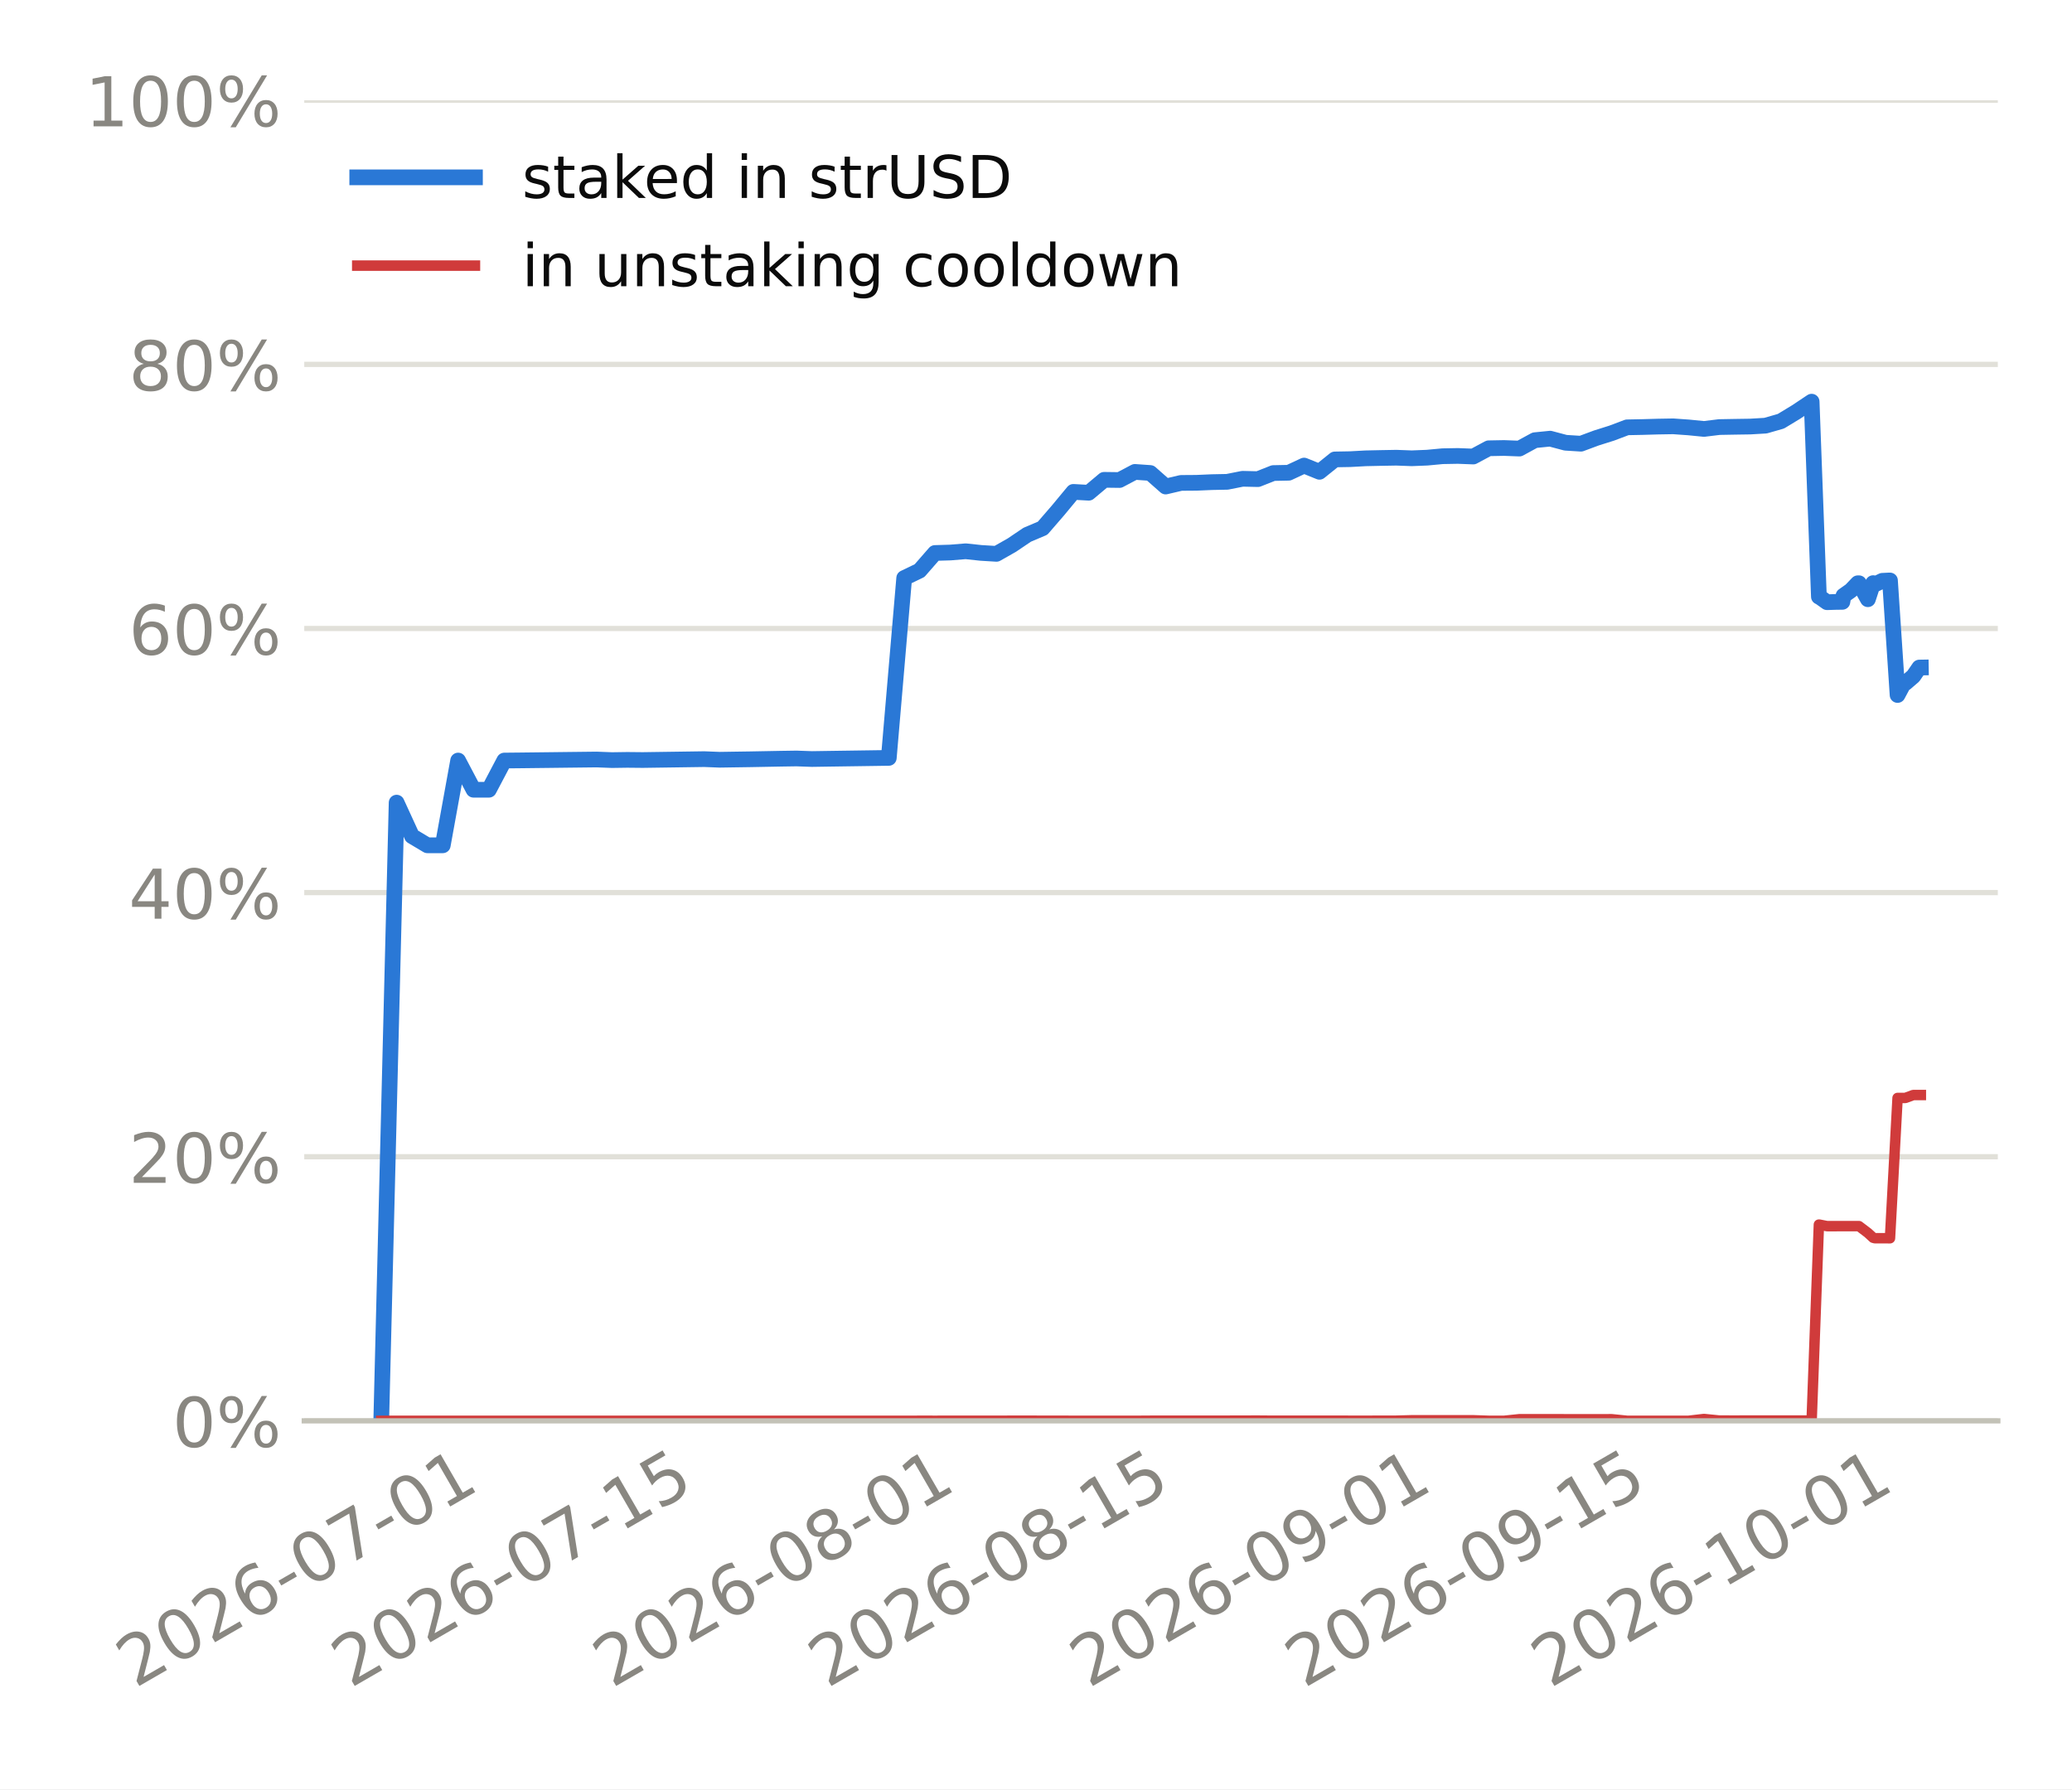
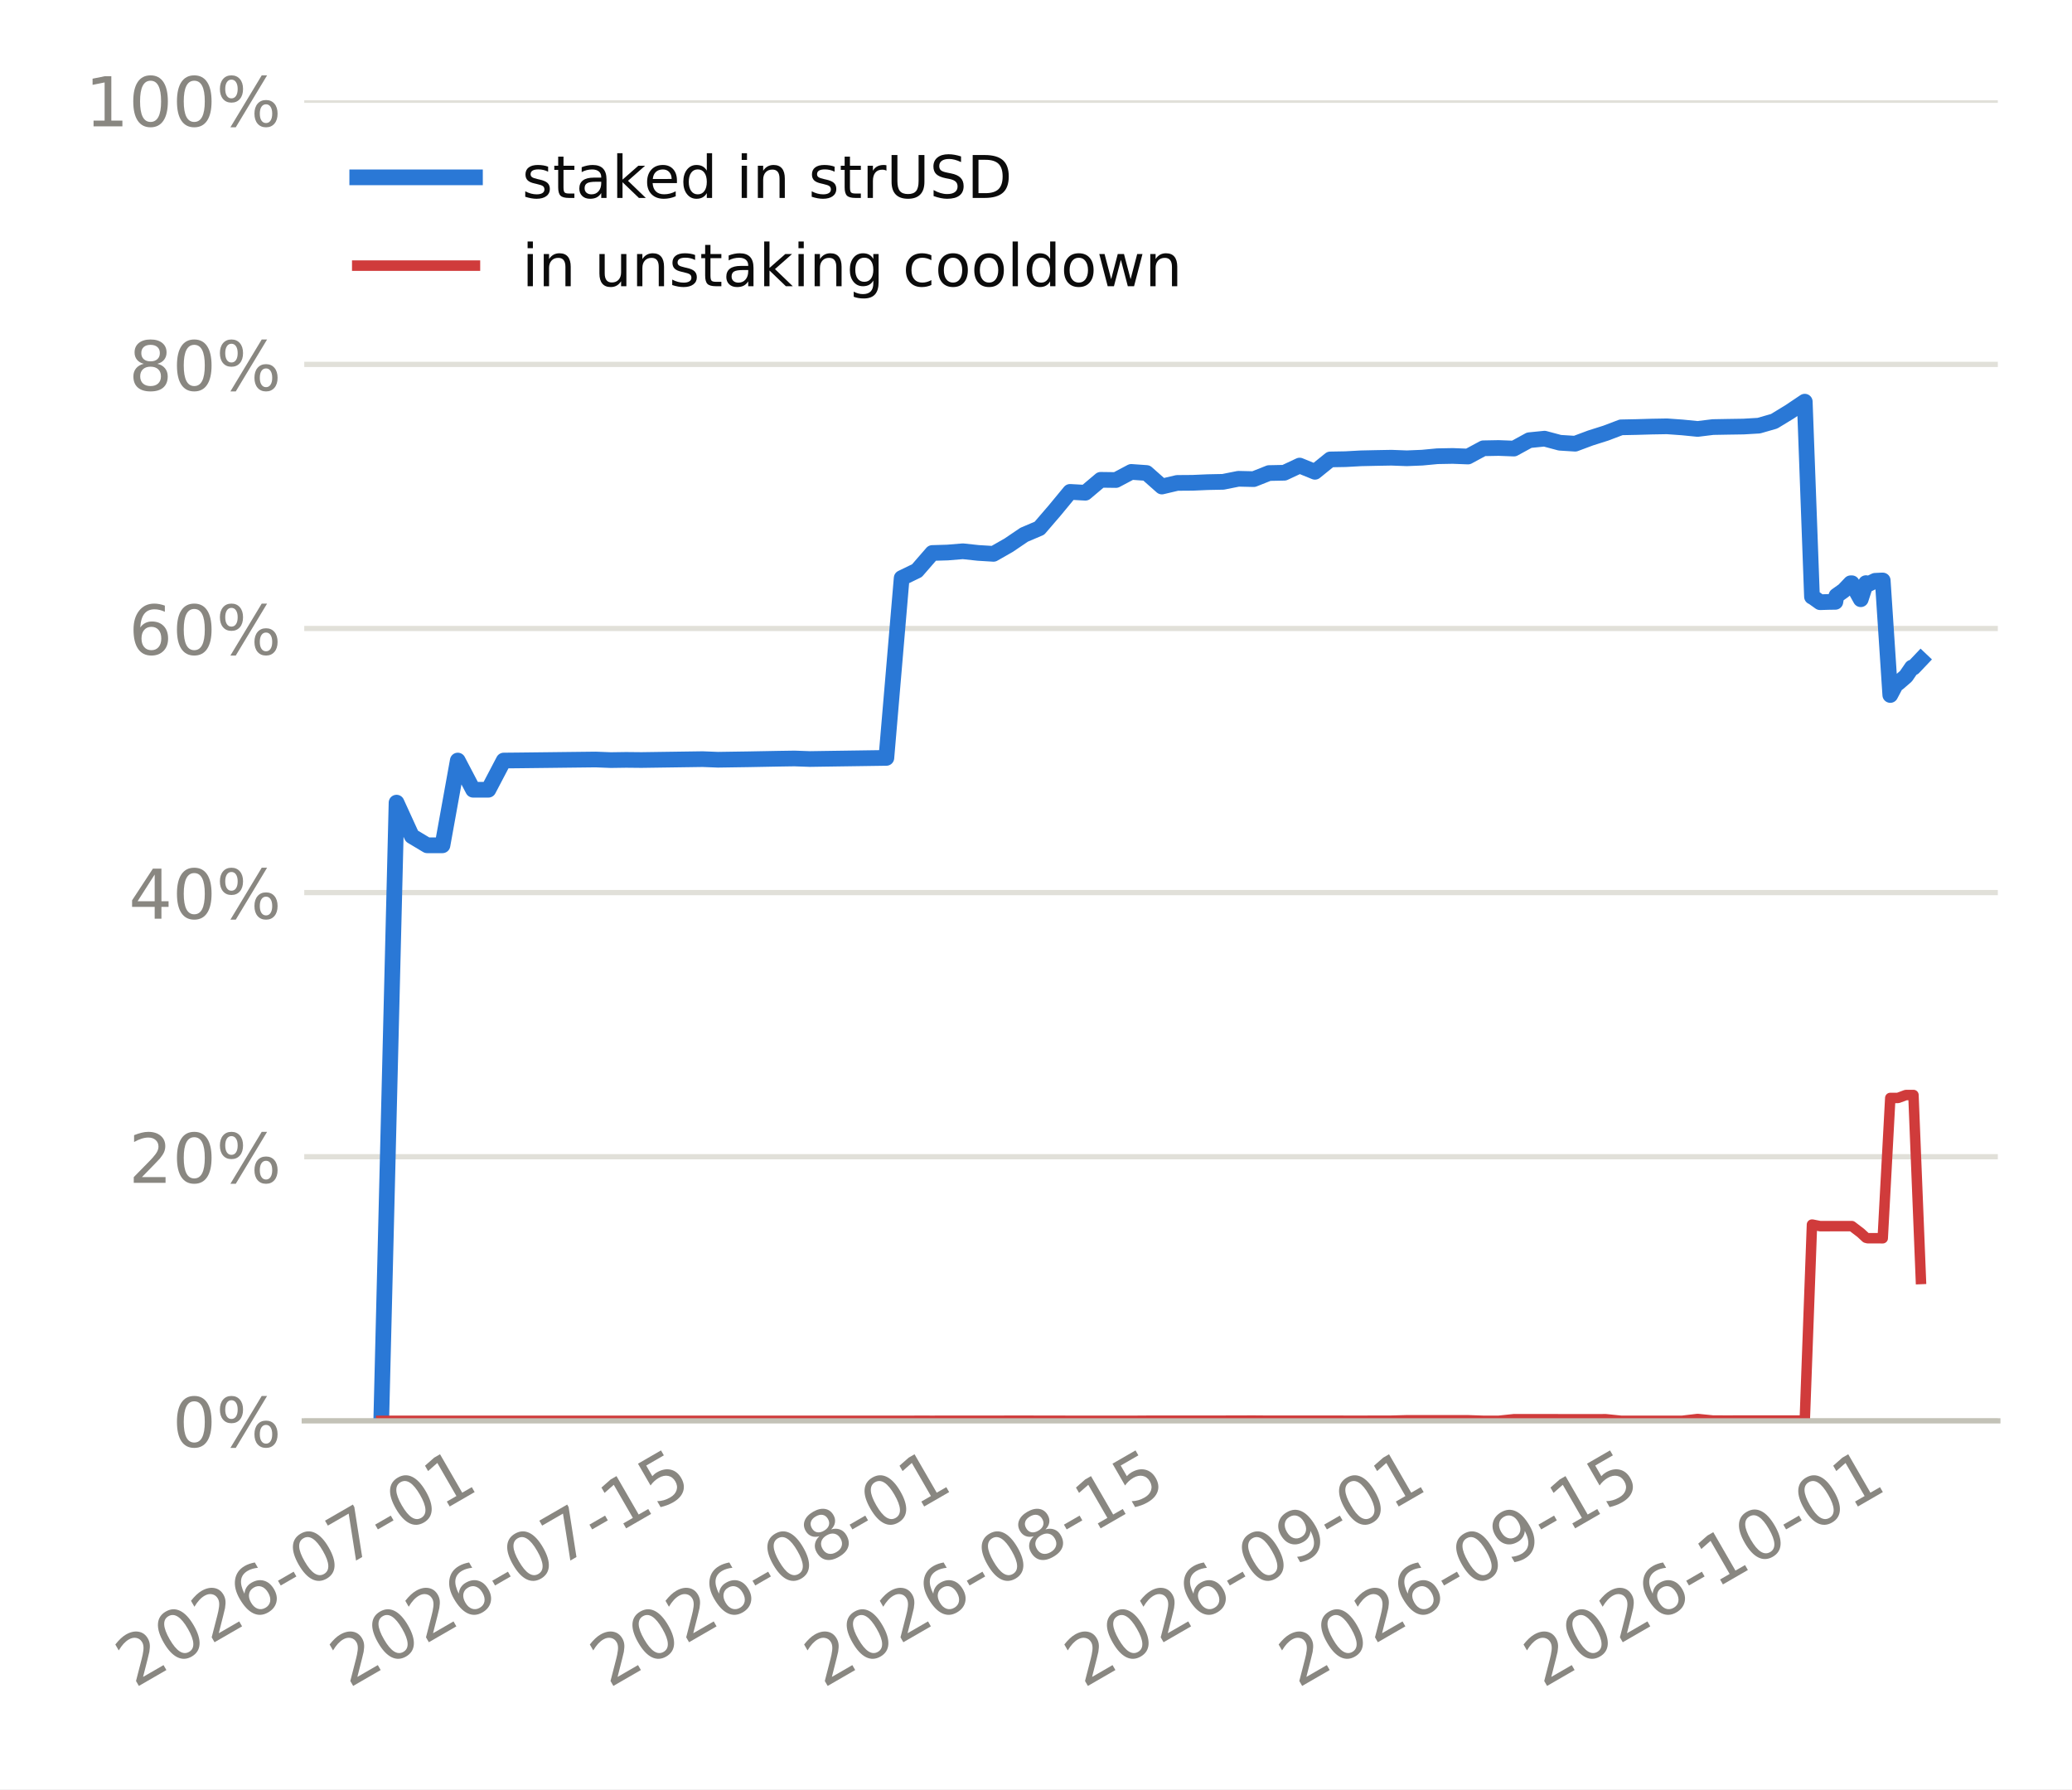
<svg xmlns="http://www.w3.org/2000/svg" xmlns:xlink="http://www.w3.org/1999/xlink" width="316.8pt" height="273.6pt" viewBox="0 0 316.8 273.6" version="1.1">
  <defs>
    <style type="text/css">*{stroke-linejoin: round; stroke-linecap: butt}</style>
  </defs>
  <g id="figure_1">
    <g id="patch_1">
      <path d="M 0 273.6  L 316.8 273.6  L 316.8 0  L 0 0  z " style="fill: #ffffff" />
    </g>
    <g id="axes_1">
      <g id="patch_2">
        <path d="M 46.52 217.267  L 305.46 217.267  L 305.46 15.329  L 46.52 15.329  z " style="fill: #ffffff" />
      </g>
      <g id="matplotlib.axis_1">
        <g id="xtick_1">
          <g id="line2d_1" />
          <g id="text_1">
-             <g style="fill: #898781" transform="translate(20.64416 258.1862) rotate(-30) scale(0.105 -0.105)">
+             <g style="fill: #898781" transform="translate(20.56499 258.1862) rotate(-30) scale(0.105 -0.105)">
              <defs>
                <path id="DejaVuSans-15" d="M 1228 531  L 3431 531  L 3431 0  L 469 0  L 469 531  Q 828 903 1448 1529  Q 2069 2156 2228 2338  Q 2531 2678 2651 2914  Q 2772 3150 2772 3378  Q 2772 3750 2511 3984  Q 2250 4219 1831 4219  Q 1534 4219 1204 4116  Q 875 4013 500 3803  L 500 4441  Q 881 4594 1212 4672  Q 1544 4750 1819 4750  Q 2544 4750 2975 4387  Q 3406 4025 3406 3419  Q 3406 3131 3298 2873  Q 3191 2616 2906 2266  Q 2828 2175 2409 1742  Q 1991 1309 1228 531  z " transform="scale(0.015625)" />
                <path id="DejaVuSans-13" d="M 2034 4250  Q 1547 4250 1301 3770  Q 1056 3291 1056 2328  Q 1056 1369 1301 889  Q 1547 409 2034 409  Q 2525 409 2770 889  Q 3016 1369 3016 2328  Q 3016 3291 2770 3770  Q 2525 4250 2034 4250  z M 2034 4750  Q 2819 4750 3233 4129  Q 3647 3509 3647 2328  Q 3647 1150 3233 529  Q 2819 -91 2034 -91  Q 1250 -91 836 529  Q 422 1150 422 2328  Q 422 3509 836 4129  Q 1250 4750 2034 4750  z " transform="scale(0.015625)" />
                <path id="DejaVuSans-19" d="M 2113 2584  Q 1688 2584 1439 2293  Q 1191 2003 1191 1497  Q 1191 994 1439 701  Q 1688 409 2113 409  Q 2538 409 2786 701  Q 3034 994 3034 1497  Q 3034 2003 2786 2293  Q 2538 2584 2113 2584  z M 3366 4563  L 3366 3988  Q 3128 4100 2886 4159  Q 2644 4219 2406 4219  Q 1781 4219 1451 3797  Q 1122 3375 1075 2522  Q 1259 2794 1537 2939  Q 1816 3084 2150 3084  Q 2853 3084 3261 2657  Q 3669 2231 3669 1497  Q 3669 778 3244 343  Q 2819 -91 2113 -91  Q 1303 -91 875 529  Q 447 1150 447 2328  Q 447 3434 972 4092  Q 1497 4750 2381 4750  Q 2619 4750 2861 4703  Q 3103 4656 3366 4563  z " transform="scale(0.015625)" />
                <path id="DejaVuSans-10" d="M 313 2009  L 1997 2009  L 1997 1497  L 313 1497  L 313 2009  z " transform="scale(0.015625)" />
                <path id="DejaVuSans-1a" d="M 525 4666  L 3525 4666  L 3525 4397  L 1831 0  L 1172 0  L 2766 4134  L 525 4134  L 525 4666  z " transform="scale(0.015625)" />
                <path id="DejaVuSans-14" d="M 794 531  L 1825 531  L 1825 4091  L 703 3866  L 703 4441  L 1819 4666  L 2450 4666  L 2450 531  L 3481 531  L 3481 0  L 794 0  L 794 531  z " transform="scale(0.015625)" />
              </defs>
              <use xlink:href="#DejaVuSans-15" />
              <use xlink:href="#DejaVuSans-13" transform="translate(63.625 0)" />
              <use xlink:href="#DejaVuSans-15" transform="translate(127.25 0)" />
              <use xlink:href="#DejaVuSans-19" transform="translate(190.875 0)" />
              <use xlink:href="#DejaVuSans-10" transform="translate(254.5 0)" />
              <use xlink:href="#DejaVuSans-13" transform="translate(290.5781 0)" />
              <use xlink:href="#DejaVuSans-1a" transform="translate(354.2031 0)" />
              <use xlink:href="#DejaVuSans-10" transform="translate(417.8281 0)" />
              <use xlink:href="#DejaVuSans-13" transform="translate(453.9062 0)" />
              <use xlink:href="#DejaVuSans-14" transform="translate(517.5312 0)" />
            </g>
          </g>
        </g>
        <g id="xtick_2">
          <g id="line2d_2" />
          <g id="text_2">
-             <g style="fill: #898781" transform="translate(53.56705 258.1862) rotate(-30) scale(0.105 -0.105)">
+             <g style="fill: #898781" transform="translate(53.32954 258.1862) rotate(-30) scale(0.105 -0.105)">
              <defs>
                <path id="DejaVuSans-18" d="M 691 4666  L 3169 4666  L 3169 4134  L 1269 4134  L 1269 2991  Q 1406 3038 1543 3061  Q 1681 3084 1819 3084  Q 2600 3084 3056 2656  Q 3513 2228 3513 1497  Q 3513 744 3044 326  Q 2575 -91 1722 -91  Q 1428 -91 1123 -41  Q 819 9 494 109  L 494 744  Q 775 591 1075 516  Q 1375 441 1709 441  Q 2250 441 2565 725  Q 2881 1009 2881 1497  Q 2881 1984 2565 2268  Q 2250 2553 1709 2553  Q 1456 2553 1204 2497  Q 953 2441 691 2322  L 691 4666  z " transform="scale(0.015625)" />
              </defs>
              <use xlink:href="#DejaVuSans-15" />
              <use xlink:href="#DejaVuSans-13" transform="translate(63.625 0)" />
              <use xlink:href="#DejaVuSans-15" transform="translate(127.25 0)" />
              <use xlink:href="#DejaVuSans-19" transform="translate(190.875 0)" />
              <use xlink:href="#DejaVuSans-10" transform="translate(254.5 0)" />
              <use xlink:href="#DejaVuSans-13" transform="translate(290.5781 0)" />
              <use xlink:href="#DejaVuSans-1a" transform="translate(354.2031 0)" />
              <use xlink:href="#DejaVuSans-10" transform="translate(417.8281 0)" />
              <use xlink:href="#DejaVuSans-14" transform="translate(453.9062 0)" />
              <use xlink:href="#DejaVuSans-18" transform="translate(517.5312 0)" />
            </g>
          </g>
        </g>
        <g id="xtick_3">
          <g id="line2d_3" />
          <g id="text_3">
-             <g style="fill: #898781" transform="translate(93.54485 258.1862) rotate(-30) scale(0.105 -0.105)">
+             <g style="fill: #898781" transform="translate(93.11507 258.1862) rotate(-30) scale(0.105 -0.105)">
              <defs>
                <path id="DejaVuSans-1b" d="M 2034 2216  Q 1584 2216 1326 1975  Q 1069 1734 1069 1313  Q 1069 891 1326 650  Q 1584 409 2034 409  Q 2484 409 2743 651  Q 3003 894 3003 1313  Q 3003 1734 2745 1975  Q 2488 2216 2034 2216  z M 1403 2484  Q 997 2584 770 2862  Q 544 3141 544 3541  Q 544 4100 942 4425  Q 1341 4750 2034 4750  Q 2731 4750 3128 4425  Q 3525 4100 3525 3541  Q 3525 3141 3298 2862  Q 3072 2584 2669 2484  Q 3125 2378 3379 2068  Q 3634 1759 3634 1313  Q 3634 634 3220 271  Q 2806 -91 2034 -91  Q 1263 -91 848 271  Q 434 634 434 1313  Q 434 1759 690 2068  Q 947 2378 1403 2484  z M 1172 3481  Q 1172 3119 1398 2916  Q 1625 2713 2034 2713  Q 2441 2713 2670 2916  Q 2900 3119 2900 3481  Q 2900 3844 2670 4047  Q 2441 4250 2034 4250  Q 1625 4250 1398 4047  Q 1172 3844 1172 3481  z " transform="scale(0.015625)" />
              </defs>
              <use xlink:href="#DejaVuSans-15" />
              <use xlink:href="#DejaVuSans-13" transform="translate(63.625 0)" />
              <use xlink:href="#DejaVuSans-15" transform="translate(127.25 0)" />
              <use xlink:href="#DejaVuSans-19" transform="translate(190.875 0)" />
              <use xlink:href="#DejaVuSans-10" transform="translate(254.5 0)" />
              <use xlink:href="#DejaVuSans-13" transform="translate(290.5781 0)" />
              <use xlink:href="#DejaVuSans-1b" transform="translate(354.2031 0)" />
              <use xlink:href="#DejaVuSans-10" transform="translate(417.8281 0)" />
              <use xlink:href="#DejaVuSans-13" transform="translate(453.9062 0)" />
              <use xlink:href="#DejaVuSans-14" transform="translate(517.5312 0)" />
            </g>
          </g>
        </g>
        <g id="xtick_4">
          <g id="line2d_4" />
          <g id="text_4">
-             <g style="fill: #898781" transform="translate(126.4677 258.1862) rotate(-30) scale(0.105 -0.105)">
+             <g style="fill: #898781" transform="translate(125.8796 258.1862) rotate(-30) scale(0.105 -0.105)">
              <use xlink:href="#DejaVuSans-15" />
              <use xlink:href="#DejaVuSans-13" transform="translate(63.625 0)" />
              <use xlink:href="#DejaVuSans-15" transform="translate(127.25 0)" />
              <use xlink:href="#DejaVuSans-19" transform="translate(190.875 0)" />
              <use xlink:href="#DejaVuSans-10" transform="translate(254.5 0)" />
              <use xlink:href="#DejaVuSans-13" transform="translate(290.5781 0)" />
              <use xlink:href="#DejaVuSans-1b" transform="translate(354.2031 0)" />
              <use xlink:href="#DejaVuSans-10" transform="translate(417.8281 0)" />
              <use xlink:href="#DejaVuSans-14" transform="translate(453.9062 0)" />
              <use xlink:href="#DejaVuSans-18" transform="translate(517.5312 0)" />
            </g>
          </g>
        </g>
        <g id="xtick_5">
          <g id="line2d_5" />
          <g id="text_5">
-             <g style="fill: #898781" transform="translate(166.4455 258.1862) rotate(-30) scale(0.105 -0.105)">
+             <g style="fill: #898781" transform="translate(165.6652 258.1862) rotate(-30) scale(0.105 -0.105)">
              <defs>
                <path id="DejaVuSans-1c" d="M 703 97  L 703 672  Q 941 559 1184 500  Q 1428 441 1663 441  Q 2288 441 2617 861  Q 2947 1281 2994 2138  Q 2813 1869 2534 1725  Q 2256 1581 1919 1581  Q 1219 1581 811 2004  Q 403 2428 403 3163  Q 403 3881 828 4315  Q 1253 4750 1959 4750  Q 2769 4750 3195 4129  Q 3622 3509 3622 2328  Q 3622 1225 3098 567  Q 2575 -91 1691 -91  Q 1453 -91 1209 -44  Q 966 3 703 97  z M 1959 2075  Q 2384 2075 2632 2365  Q 2881 2656 2881 3163  Q 2881 3666 2632 3958  Q 2384 4250 1959 4250  Q 1534 4250 1286 3958  Q 1038 3666 1038 3163  Q 1038 2656 1286 2365  Q 1534 2075 1959 2075  z " transform="scale(0.015625)" />
              </defs>
              <use xlink:href="#DejaVuSans-15" />
              <use xlink:href="#DejaVuSans-13" transform="translate(63.625 0)" />
              <use xlink:href="#DejaVuSans-15" transform="translate(127.25 0)" />
              <use xlink:href="#DejaVuSans-19" transform="translate(190.875 0)" />
              <use xlink:href="#DejaVuSans-10" transform="translate(254.5 0)" />
              <use xlink:href="#DejaVuSans-13" transform="translate(290.5781 0)" />
              <use xlink:href="#DejaVuSans-1c" transform="translate(354.2031 0)" />
              <use xlink:href="#DejaVuSans-10" transform="translate(417.8281 0)" />
              <use xlink:href="#DejaVuSans-13" transform="translate(453.9062 0)" />
              <use xlink:href="#DejaVuSans-14" transform="translate(517.5312 0)" />
            </g>
          </g>
        </g>
        <g id="xtick_6">
          <g id="line2d_6" />
          <g id="text_6">
-             <g style="fill: #898781" transform="translate(199.3684 258.1862) rotate(-30) scale(0.105 -0.105)">
+             <g style="fill: #898781" transform="translate(198.4297 258.1862) rotate(-30) scale(0.105 -0.105)">
              <use xlink:href="#DejaVuSans-15" />
              <use xlink:href="#DejaVuSans-13" transform="translate(63.625 0)" />
              <use xlink:href="#DejaVuSans-15" transform="translate(127.25 0)" />
              <use xlink:href="#DejaVuSans-19" transform="translate(190.875 0)" />
              <use xlink:href="#DejaVuSans-10" transform="translate(254.5 0)" />
              <use xlink:href="#DejaVuSans-13" transform="translate(290.5781 0)" />
              <use xlink:href="#DejaVuSans-1c" transform="translate(354.2031 0)" />
              <use xlink:href="#DejaVuSans-10" transform="translate(417.8281 0)" />
              <use xlink:href="#DejaVuSans-14" transform="translate(453.9062 0)" />
              <use xlink:href="#DejaVuSans-18" transform="translate(517.5312 0)" />
            </g>
          </g>
        </g>
        <g id="xtick_7">
          <g id="line2d_7" />
          <g id="text_7">
-             <g style="fill: #898781" transform="translate(236.9946 258.1862) rotate(-30) scale(0.105 -0.105)">
+             <g style="fill: #898781" transform="translate(235.8749 258.1862) rotate(-30) scale(0.105 -0.105)">
              <use xlink:href="#DejaVuSans-15" />
              <use xlink:href="#DejaVuSans-13" transform="translate(63.625 0)" />
              <use xlink:href="#DejaVuSans-15" transform="translate(127.25 0)" />
              <use xlink:href="#DejaVuSans-19" transform="translate(190.875 0)" />
              <use xlink:href="#DejaVuSans-10" transform="translate(254.5 0)" />
              <use xlink:href="#DejaVuSans-14" transform="translate(290.5781 0)" />
              <use xlink:href="#DejaVuSans-13" transform="translate(354.2031 0)" />
              <use xlink:href="#DejaVuSans-10" transform="translate(417.8281 0)" />
              <use xlink:href="#DejaVuSans-13" transform="translate(453.9062 0)" />
              <use xlink:href="#DejaVuSans-14" transform="translate(517.5312 0)" />
            </g>
          </g>
        </g>
      </g>
      <g id="matplotlib.axis_2">
        <g id="ytick_1">
          <g id="line2d_8">
-             <path d="M 46.52 217.267  L 305.46 217.267  " clip-path="url(#p5b1e73c506)" style="fill: none; stroke: #e1e0d9; stroke-width: 0.8; stroke-linecap: square" />
+             <path d="M 46.52 217.267  L 305.46 217.267  " clip-path="url(#p821d0edbdd)" style="fill: none; stroke: #e1e0d9; stroke-width: 0.8; stroke-linecap: square" />
          </g>
          <g id="line2d_9" />
          <g id="text_8">
            <g style="fill: #898781" transform="translate(26.36273 221.2555) scale(0.105 -0.105)">
              <defs>
                <path id="DejaVuSans-8" d="M 4653 2053  Q 4381 2053 4226 1822  Q 4072 1591 4072 1178  Q 4072 772 4226 539  Q 4381 306 4653 306  Q 4919 306 5073 539  Q 5228 772 5228 1178  Q 5228 1588 5073 1820  Q 4919 2053 4653 2053  z M 4653 2450  Q 5147 2450 5437 2106  Q 5728 1763 5728 1178  Q 5728 594 5436 251  Q 5144 -91 4653 -91  Q 4153 -91 3862 251  Q 3572 594 3572 1178  Q 3572 1766 3864 2108  Q 4156 2450 4653 2450  z M 1428 4353  Q 1159 4353 1004 4120  Q 850 3888 850 3481  Q 850 3069 1003 2837  Q 1156 2606 1428 2606  Q 1700 2606 1854 2837  Q 2009 3069 2009 3481  Q 2009 3884 1853 4118  Q 1697 4353 1428 4353  z M 4250 4750  L 4750 4750  L 1831 -91  L 1331 -91  L 4250 4750  z M 1428 4750  Q 1922 4750 2215 4408  Q 2509 4066 2509 3481  Q 2509 2891 2217 2550  Q 1925 2209 1428 2209  Q 931 2209 642 2551  Q 353 2894 353 3481  Q 353 4063 643 4406  Q 934 4750 1428 4750  z " transform="scale(0.015625)" />
              </defs>
              <use xlink:href="#DejaVuSans-13" />
              <use xlink:href="#DejaVuSans-8" transform="translate(63.625 0)" />
            </g>
          </g>
        </g>
        <g id="ytick_2">
          <g id="line2d_10">
-             <path d="M 46.52 176.879  L 305.46 176.879  " clip-path="url(#p5b1e73c506)" style="fill: none; stroke: #e1e0d9; stroke-width: 0.8; stroke-linecap: square" />
+             <path d="M 46.52 176.879  L 305.46 176.879  " clip-path="url(#p821d0edbdd)" style="fill: none; stroke: #e1e0d9; stroke-width: 0.8; stroke-linecap: square" />
          </g>
          <g id="line2d_11" />
          <g id="text_9">
            <g style="fill: #898781" transform="translate(19.68211 180.8679) scale(0.105 -0.105)">
              <use xlink:href="#DejaVuSans-15" />
              <use xlink:href="#DejaVuSans-13" transform="translate(63.625 0)" />
              <use xlink:href="#DejaVuSans-8" transform="translate(127.25 0)" />
            </g>
          </g>
        </g>
        <g id="ytick_3">
          <g id="line2d_12">
-             <path d="M 46.52 136.492  L 305.46 136.492  " clip-path="url(#p5b1e73c506)" style="fill: none; stroke: #e1e0d9; stroke-width: 0.8; stroke-linecap: square" />
+             <path d="M 46.52 136.492  L 305.46 136.492  " clip-path="url(#p821d0edbdd)" style="fill: none; stroke: #e1e0d9; stroke-width: 0.8; stroke-linecap: square" />
          </g>
          <g id="line2d_13" />
          <g id="text_10">
            <g style="fill: #898781" transform="translate(19.68211 140.4803) scale(0.105 -0.105)">
              <defs>
                <path id="DejaVuSans-17" d="M 2419 4116  L 825 1625  L 2419 1625  L 2419 4116  z M 2253 4666  L 3047 4666  L 3047 1625  L 3713 1625  L 3713 1100  L 3047 1100  L 3047 0  L 2419 0  L 2419 1100  L 313 1100  L 313 1709  L 2253 4666  z " transform="scale(0.015625)" />
              </defs>
              <use xlink:href="#DejaVuSans-17" />
              <use xlink:href="#DejaVuSans-13" transform="translate(63.625 0)" />
              <use xlink:href="#DejaVuSans-8" transform="translate(127.25 0)" />
            </g>
          </g>
        </g>
        <g id="ytick_4">
          <g id="line2d_14">
-             <path d="M 46.52 96.104  L 305.46 96.104  " clip-path="url(#p5b1e73c506)" style="fill: none; stroke: #e1e0d9; stroke-width: 0.8; stroke-linecap: square" />
+             <path d="M 46.52 96.104  L 305.46 96.104  " clip-path="url(#p821d0edbdd)" style="fill: none; stroke: #e1e0d9; stroke-width: 0.8; stroke-linecap: square" />
          </g>
          <g id="line2d_15" />
          <g id="text_11">
            <g style="fill: #898781" transform="translate(19.68211 100.0927) scale(0.105 -0.105)">
              <use xlink:href="#DejaVuSans-19" />
              <use xlink:href="#DejaVuSans-13" transform="translate(63.625 0)" />
              <use xlink:href="#DejaVuSans-8" transform="translate(127.25 0)" />
            </g>
          </g>
        </g>
        <g id="ytick_5">
          <g id="line2d_16">
-             <path d="M 46.52 55.716  L 305.46 55.716  " clip-path="url(#p5b1e73c506)" style="fill: none; stroke: #e1e0d9; stroke-width: 0.8; stroke-linecap: square" />
+             <path d="M 46.52 55.716  L 305.46 55.716  " clip-path="url(#p821d0edbdd)" style="fill: none; stroke: #e1e0d9; stroke-width: 0.8; stroke-linecap: square" />
          </g>
          <g id="line2d_17" />
          <g id="text_12">
            <g style="fill: #898781" transform="translate(19.68211 59.70513) scale(0.105 -0.105)">
              <use xlink:href="#DejaVuSans-1b" />
              <use xlink:href="#DejaVuSans-13" transform="translate(63.625 0)" />
              <use xlink:href="#DejaVuSans-8" transform="translate(127.25 0)" />
            </g>
          </g>
        </g>
        <g id="ytick_6">
          <g id="line2d_18">
-             <path d="M 46.52 15.329  L 305.46 15.329  " clip-path="url(#p5b1e73c506)" style="fill: none; stroke: #e1e0d9; stroke-width: 0.8; stroke-linecap: square" />
+             <path d="M 46.52 15.329  L 305.46 15.329  " clip-path="url(#p821d0edbdd)" style="fill: none; stroke: #e1e0d9; stroke-width: 0.8; stroke-linecap: square" />
          </g>
          <g id="line2d_19" />
          <g id="text_13">
            <g style="fill: #898781" transform="translate(13.00148 19.31754) scale(0.105 -0.105)">
              <use xlink:href="#DejaVuSans-14" />
              <use xlink:href="#DejaVuSans-13" transform="translate(63.625 0)" />
              <use xlink:href="#DejaVuSans-13" transform="translate(127.25 0)" />
              <use xlink:href="#DejaVuSans-8" transform="translate(190.875 0)" />
            </g>
          </g>
        </g>
      </g>
      <g id="line2d_20">
-         <path d="M 58.29 217.267  L 60.642 122.733  L 62.993 127.857  L 65.345 129.259  L 67.697 129.259  L 70.048 116.298  L 72.4 120.762  L 74.751 120.762  L 77.103 116.298  L 79.455 116.275  L 81.806 116.248  L 84.158 116.221  L 86.51 116.193  L 88.861 116.166  L 91.213 116.139  L 93.565 116.229  L 95.916 116.195  L 98.268 116.218  L 100.619 116.184  L 102.971 116.151  L 105.323 116.117  L 107.674 116.083  L 110.026 116.175  L 112.378 116.139  L 114.729 116.104  L 117.081 116.06  L 119.433 116.016  L 121.784 115.981  L 124.136 116.065  L 126.487 116.029  L 128.839 115.995  L 131.191 115.961  L 133.542 115.927  L 135.894 115.893  L 138.246 88.39  L 140.597 87.256  L 142.949 84.559  L 145.301 84.489  L 147.652 84.297  L 150.004 84.548  L 152.355 84.691  L 154.707 83.356  L 157.059 81.767  L 159.41 80.771  L 161.762 78.05  L 164.114 75.215  L 166.465 75.347  L 168.817 73.371  L 171.168 73.401  L 173.52 72.16  L 175.872 72.325  L 178.223 74.397  L 180.575 73.845  L 182.927 73.828  L 185.278 73.726  L 187.63 73.679  L 189.982 73.212  L 192.333 73.265  L 194.685 72.337  L 197.036 72.289  L 199.388 71.192  L 201.74 72.145  L 204.091 70.253  L 206.443 70.212  L 208.795 70.083  L 211.146 70.032  L 213.498 69.99  L 215.85 70.078  L 218.201 69.983  L 220.553 69.763  L 222.904 69.72  L 225.256 69.81  L 227.608 68.548  L 229.959 68.504  L 232.311 68.593  L 234.663 67.312  L 237.014 67.077  L 239.366 67.701  L 241.718 67.849  L 244.069 66.975  L 246.421 66.233  L 248.772 65.346  L 251.124 65.299  L 253.476 65.231  L 255.827 65.191  L 258.179 65.358  L 260.531 65.591  L 262.882 65.304  L 265.234 65.262  L 267.586 65.226  L 269.937 65.089  L 272.289 64.416  L 274.64 62.99  L 276.992 61.42  L 278.101 91.242  L 278.136 91.242  L 278.144 91.242  L 278.149 91.242  L 278.159 91.241  L 279.344 92.084  L 279.519 92.081  L 280.553 92.046  L 281.695 92.03  L 281.856 91.097  L 282.991 90.294  L 284.047 89.188  L 284.228 89.185  L 285.594 91.631  L 286.399 89.167  L 286.659 89.362  L 287.795 88.814  L 288.75 88.766  L 288.971 88.763  L 290.131 106.275  L 291.102 104.451  L 291.326 104.447  L 292.541 103.404  L 293.454 102.077  L 293.69 102.073  " clip-path="url(#p5b1e73c506)" style="fill: none; stroke: #2a78d6; stroke-width: 2.4; stroke-linecap: square" />
+         <path d="M 58.29 217.267  L 60.63 122.733  L 62.971 127.857  L 65.311 129.259  L 67.651 129.259  L 69.992 116.298  L 72.332 120.762  L 74.672 120.762  L 77.013 116.298  L 79.353 116.275  L 81.693 116.248  L 84.034 116.221  L 86.374 116.193  L 88.714 116.166  L 91.055 116.139  L 93.395 116.229  L 95.735 116.195  L 98.076 116.218  L 100.416 116.184  L 102.756 116.151  L 105.097 116.117  L 107.437 116.083  L 109.777 116.175  L 112.117 116.139  L 114.458 116.104  L 116.798 116.06  L 119.138 116.016  L 121.479 115.981  L 123.819 116.065  L 126.159 116.029  L 128.5 115.995  L 130.84 115.961  L 133.18 115.927  L 135.521 115.893  L 137.861 88.39  L 140.201 87.256  L 142.542 84.559  L 144.882 84.489  L 147.222 84.297  L 149.563 84.548  L 151.903 84.691  L 154.243 83.356  L 156.584 81.767  L 158.924 80.771  L 161.264 78.05  L 163.605 75.215  L 165.945 75.347  L 168.285 73.371  L 170.626 73.401  L 172.966 72.16  L 175.306 72.325  L 177.647 74.397  L 179.987 73.845  L 182.327 73.828  L 184.668 73.726  L 187.008 73.679  L 189.348 73.212  L 191.689 73.265  L 194.029 72.337  L 196.369 72.289  L 198.71 71.192  L 201.05 72.145  L 203.39 70.253  L 205.73 70.212  L 208.071 70.083  L 210.411 70.032  L 212.751 69.99  L 215.092 70.078  L 217.432 69.983  L 219.772 69.763  L 222.113 69.72  L 224.453 69.81  L 226.793 68.548  L 229.134 68.504  L 231.474 68.593  L 233.814 67.312  L 236.155 67.077  L 238.495 67.701  L 240.835 67.849  L 243.176 66.975  L 245.516 66.233  L 247.856 65.346  L 250.197 65.299  L 252.537 65.231  L 254.877 65.191  L 257.218 65.358  L 259.558 65.591  L 261.898 65.304  L 264.239 65.262  L 266.579 65.226  L 268.919 65.089  L 271.26 64.416  L 273.6 62.99  L 275.94 61.42  L 277.043 91.242  L 277.078 91.242  L 277.087 91.242  L 277.092 91.242  L 277.101 91.241  L 278.281 92.084  L 278.455 92.081  L 279.484 92.046  L 280.621 92.03  L 280.781 91.097  L 281.91 90.294  L 282.961 89.188  L 283.142 89.185  L 284.501 91.631  L 285.302 89.167  L 285.561 89.362  L 286.691 88.814  L 287.642 88.766  L 287.861 88.763  L 289.016 106.275  L 289.982 104.451  L 290.206 104.447  L 291.415 103.404  L 292.323 102.077  L 292.558 102.073  L 293.69 100.879  " clip-path="url(#p821d0edbdd)" style="fill: none; stroke: #2a78d6; stroke-width: 2.4; stroke-linecap: square" />
      </g>
      <g id="line2d_21">
-         <path d="M 58.29 217.267  L 60.642 217.267  L 62.993 217.267  L 65.345 217.267  L 67.697 217.267  L 70.048 217.267  L 72.4 217.267  L 74.751 217.267  L 77.103 217.267  L 79.455 217.267  L 81.806 217.267  L 84.158 217.267  L 86.51 217.267  L 88.861 217.267  L 91.213 217.267  L 93.565 217.267  L 95.916 217.267  L 98.268 217.267  L 100.619 217.267  L 102.971 217.267  L 105.323 217.267  L 107.674 217.267  L 110.026 217.267  L 112.378 217.267  L 114.729 217.267  L 117.081 217.267  L 119.433 217.267  L 121.784 217.267  L 124.136 217.267  L 126.487 217.267  L 128.839 217.267  L 131.191 217.267  L 133.542 217.267  L 135.894 217.267  L 138.246 217.263  L 140.597 217.258  L 142.949 217.259  L 145.301 217.258  L 147.652 217.251  L 150.004 217.251  L 152.355 217.251  L 154.707 217.25  L 157.059 217.246  L 159.41 217.253  L 161.762 217.254  L 164.114 217.261  L 166.465 217.261  L 168.817 217.261  L 171.168 217.261  L 173.52 217.265  L 175.872 217.25  L 178.223 217.247  L 180.575 217.247  L 182.927 217.247  L 185.278 217.244  L 187.63 217.243  L 189.982 217.236  L 192.333 217.231  L 194.685 217.249  L 197.036 217.249  L 199.388 217.242  L 201.74 217.244  L 204.091 217.246  L 206.443 217.251  L 208.795 217.256  L 211.146 217.243  L 213.498 217.242  L 215.85 217.18  L 218.201 217.179  L 220.553 217.179  L 222.904 217.179  L 225.256 217.18  L 227.608 217.261  L 229.959 217.263  L 232.311 217.018  L 234.663 217.018  L 237.014 217.018  L 239.366 217.023  L 241.718 217.023  L 244.069 217.024  L 246.421 217.022  L 248.772 217.26  L 251.124 217.26  L 253.476 217.26  L 255.827 217.26  L 258.179 217.26  L 260.531 216.985  L 262.882 217.222  L 265.234 217.227  L 267.586 217.221  L 269.937 217.221  L 272.289 217.222  L 274.64 217.219  L 276.992 217.219  L 278.101 187.26  L 278.136 187.26  L 278.144 187.26  L 278.149 187.26  L 278.159 187.26  L 279.344 187.494  L 279.519 187.494  L 280.553 187.494  L 281.695 187.491  L 281.856 187.491  L 282.991 187.49  L 284.047 187.49  L 284.228 187.49  L 285.594 188.527  L 286.399 189.267  L 286.659 189.339  L 287.795 189.339  L 288.75 189.344  L 288.971 189.345  L 290.131 167.892  L 291.102 167.889  L 291.326 167.889  L 292.541 167.441  L 293.454 167.441  L 293.69 167.441  " clip-path="url(#p5b1e73c506)" style="fill: none; stroke: #d03b3b; stroke-width: 1.6; stroke-linecap: square" />
+         <path d="M 58.29 217.267  L 60.63 217.267  L 62.971 217.267  L 65.311 217.267  L 67.651 217.267  L 69.992 217.267  L 72.332 217.267  L 74.672 217.267  L 77.013 217.267  L 79.353 217.267  L 81.693 217.267  L 84.034 217.267  L 86.374 217.267  L 88.714 217.267  L 91.055 217.267  L 93.395 217.267  L 95.735 217.267  L 98.076 217.267  L 100.416 217.267  L 102.756 217.267  L 105.097 217.267  L 107.437 217.267  L 109.777 217.267  L 112.117 217.267  L 114.458 217.267  L 116.798 217.267  L 119.138 217.267  L 121.479 217.267  L 123.819 217.267  L 126.159 217.267  L 128.5 217.267  L 130.84 217.267  L 133.18 217.267  L 135.521 217.267  L 137.861 217.263  L 140.201 217.258  L 142.542 217.259  L 144.882 217.258  L 147.222 217.251  L 149.563 217.251  L 151.903 217.251  L 154.243 217.25  L 156.584 217.246  L 158.924 217.253  L 161.264 217.254  L 163.605 217.261  L 165.945 217.261  L 168.285 217.261  L 170.626 217.261  L 172.966 217.265  L 175.306 217.25  L 177.647 217.247  L 179.987 217.247  L 182.327 217.247  L 184.668 217.244  L 187.008 217.243  L 189.348 217.236  L 191.689 217.231  L 194.029 217.249  L 196.369 217.249  L 198.71 217.242  L 201.05 217.244  L 203.39 217.246  L 205.73 217.251  L 208.071 217.256  L 210.411 217.243  L 212.751 217.242  L 215.092 217.18  L 217.432 217.179  L 219.772 217.179  L 222.113 217.179  L 224.453 217.18  L 226.793 217.261  L 229.134 217.263  L 231.474 217.018  L 233.814 217.018  L 236.155 217.018  L 238.495 217.023  L 240.835 217.023  L 243.176 217.024  L 245.516 217.022  L 247.856 217.26  L 250.197 217.26  L 252.537 217.26  L 254.877 217.26  L 257.218 217.26  L 259.558 216.985  L 261.898 217.222  L 264.239 217.227  L 266.579 217.221  L 268.919 217.221  L 271.26 217.222  L 273.6 217.219  L 275.94 217.219  L 277.043 187.26  L 277.078 187.26  L 277.087 187.26  L 277.092 187.26  L 277.101 187.26  L 278.281 187.494  L 278.455 187.494  L 279.484 187.494  L 280.621 187.491  L 280.781 187.491  L 281.91 187.49  L 282.961 187.49  L 283.142 187.49  L 284.501 188.527  L 285.302 189.267  L 285.561 189.339  L 286.691 189.339  L 287.642 189.344  L 287.861 189.345  L 289.016 167.892  L 289.982 167.889  L 290.206 167.889  L 291.415 167.441  L 292.323 167.441  L 292.558 167.441  L 293.69 195.576  " clip-path="url(#p821d0edbdd)" style="fill: none; stroke: #d03b3b; stroke-width: 1.6; stroke-linecap: square" />
      </g>
      <g id="patch_3">
        <path d="M 46.52 217.267  L 305.46 217.267  " style="fill: none; stroke: #c3c2b7; stroke-width: 0.8; stroke-linejoin: miter; stroke-linecap: square" />
      </g>
      <g id="legend_1">
        <g id="line2d_22">
          <path d="M 54.62 27.117  L 63.62 27.117  L 72.62 27.117  " style="fill: none; stroke: #2a78d6; stroke-width: 2.4; stroke-linecap: square" />
        </g>
        <g id="text_14">
          <g style="fill: #0b0b0b" transform="translate(79.82 30.26736) scale(0.09 -0.09)">
            <defs>
              <path id="DejaVuSans-56" d="M 2834 3397  L 2834 2853  Q 2591 2978 2328 3040  Q 2066 3103 1784 3103  Q 1356 3103 1142 2972  Q 928 2841 928 2578  Q 928 2378 1081 2264  Q 1234 2150 1697 2047  L 1894 2003  Q 2506 1872 2764 1633  Q 3022 1394 3022 966  Q 3022 478 2636 193  Q 2250 -91 1575 -91  Q 1294 -91 989 -36  Q 684 19 347 128  L 347 722  Q 666 556 975 473  Q 1284 391 1588 391  Q 1994 391 2212 530  Q 2431 669 2431 922  Q 2431 1156 2273 1281  Q 2116 1406 1581 1522  L 1381 1569  Q 847 1681 609 1914  Q 372 2147 372 2553  Q 372 3047 722 3315  Q 1072 3584 1716 3584  Q 2034 3584 2315 3537  Q 2597 3491 2834 3397  z " transform="scale(0.015625)" />
              <path id="DejaVuSans-57" d="M 1172 4494  L 1172 3500  L 2356 3500  L 2356 3053  L 1172 3053  L 1172 1153  Q 1172 725 1289 603  Q 1406 481 1766 481  L 2356 481  L 2356 0  L 1766 0  Q 1100 0 847 248  Q 594 497 594 1153  L 594 3053  L 172 3053  L 172 3500  L 594 3500  L 594 4494  L 1172 4494  z " transform="scale(0.015625)" />
              <path id="DejaVuSans-44" d="M 2194 1759  Q 1497 1759 1228 1600  Q 959 1441 959 1056  Q 959 750 1161 570  Q 1363 391 1709 391  Q 2188 391 2477 730  Q 2766 1069 2766 1631  L 2766 1759  L 2194 1759  z M 3341 1997  L 3341 0  L 2766 0  L 2766 531  Q 2569 213 2275 61  Q 1981 -91 1556 -91  Q 1019 -91 701 211  Q 384 513 384 1019  Q 384 1609 779 1909  Q 1175 2209 1959 2209  L 2766 2209  L 2766 2266  Q 2766 2663 2505 2880  Q 2244 3097 1772 3097  Q 1472 3097 1187 3025  Q 903 2953 641 2809  L 641 3341  Q 956 3463 1253 3523  Q 1550 3584 1831 3584  Q 2591 3584 2966 3190  Q 3341 2797 3341 1997  z " transform="scale(0.015625)" />
              <path id="DejaVuSans-4e" d="M 581 4863  L 1159 4863  L 1159 1991  L 2875 3500  L 3609 3500  L 1753 1863  L 3688 0  L 2938 0  L 1159 1709  L 1159 0  L 581 0  L 581 4863  z " transform="scale(0.015625)" />
              <path id="DejaVuSans-48" d="M 3597 1894  L 3597 1613  L 953 1613  Q 991 1019 1311 708  Q 1631 397 2203 397  Q 2534 397 2845 478  Q 3156 559 3463 722  L 3463 178  Q 3153 47 2828 -22  Q 2503 -91 2169 -91  Q 1331 -91 842 396  Q 353 884 353 1716  Q 353 2575 817 3079  Q 1281 3584 2069 3584  Q 2775 3584 3186 3129  Q 3597 2675 3597 1894  z M 3022 2063  Q 3016 2534 2758 2815  Q 2500 3097 2075 3097  Q 1594 3097 1305 2825  Q 1016 2553 972 2059  L 3022 2063  z " transform="scale(0.015625)" />
              <path id="DejaVuSans-47" d="M 2906 2969  L 2906 4863  L 3481 4863  L 3481 0  L 2906 0  L 2906 525  Q 2725 213 2448 61  Q 2172 -91 1784 -91  Q 1150 -91 751 415  Q 353 922 353 1747  Q 353 2572 751 3078  Q 1150 3584 1784 3584  Q 2172 3584 2448 3432  Q 2725 3281 2906 2969  z M 947 1747  Q 947 1113 1208 752  Q 1469 391 1925 391  Q 2381 391 2643 752  Q 2906 1113 2906 1747  Q 2906 2381 2643 2742  Q 2381 3103 1925 3103  Q 1469 3103 1208 2742  Q 947 2381 947 1747  z " transform="scale(0.015625)" />
              <path id="DejaVuSans-3" transform="scale(0.015625)" />
              <path id="DejaVuSans-4c" d="M 603 3500  L 1178 3500  L 1178 0  L 603 0  L 603 3500  z M 603 4863  L 1178 4863  L 1178 4134  L 603 4134  L 603 4863  z " transform="scale(0.015625)" />
              <path id="DejaVuSans-51" d="M 3513 2113  L 3513 0  L 2938 0  L 2938 2094  Q 2938 2591 2744 2837  Q 2550 3084 2163 3084  Q 1697 3084 1428 2787  Q 1159 2491 1159 1978  L 1159 0  L 581 0  L 581 3500  L 1159 3500  L 1159 2956  Q 1366 3272 1645 3428  Q 1925 3584 2291 3584  Q 2894 3584 3203 3211  Q 3513 2838 3513 2113  z " transform="scale(0.015625)" />
              <path id="DejaVuSans-55" d="M 2631 2963  Q 2534 3019 2420 3045  Q 2306 3072 2169 3072  Q 1681 3072 1420 2755  Q 1159 2438 1159 1844  L 1159 0  L 581 0  L 581 3500  L 1159 3500  L 1159 2956  Q 1341 3275 1631 3429  Q 1922 3584 2338 3584  Q 2397 3584 2469 3576  Q 2541 3569 2628 3553  L 2631 2963  z " transform="scale(0.015625)" />
              <path id="DejaVuSans-38" d="M 556 4666  L 1191 4666  L 1191 1831  Q 1191 1081 1462 751  Q 1734 422 2344 422  Q 2950 422 3222 751  Q 3494 1081 3494 1831  L 3494 4666  L 4128 4666  L 4128 1753  Q 4128 841 3676 375  Q 3225 -91 2344 -91  Q 1459 -91 1007 375  Q 556 841 556 1753  L 556 4666  z " transform="scale(0.015625)" />
              <path id="DejaVuSans-36" d="M 3425 4513  L 3425 3897  Q 3066 4069 2747 4153  Q 2428 4238 2131 4238  Q 1616 4238 1336 4038  Q 1056 3838 1056 3469  Q 1056 3159 1242 3001  Q 1428 2844 1947 2747  L 2328 2669  Q 3034 2534 3370 2195  Q 3706 1856 3706 1288  Q 3706 609 3251 259  Q 2797 -91 1919 -91  Q 1588 -91 1214 -16  Q 841 59 441 206  L 441 856  Q 825 641 1194 531  Q 1563 422 1919 422  Q 2459 422 2753 634  Q 3047 847 3047 1241  Q 3047 1584 2836 1778  Q 2625 1972 2144 2069  L 1759 2144  Q 1053 2284 737 2584  Q 422 2884 422 3419  Q 422 4038 858 4394  Q 1294 4750 2059 4750  Q 2388 4750 2728 4690  Q 3069 4631 3425 4513  z " transform="scale(0.015625)" />
              <path id="DejaVuSans-27" d="M 1259 4147  L 1259 519  L 2022 519  Q 2988 519 3436 956  Q 3884 1394 3884 2338  Q 3884 3275 3436 3711  Q 2988 4147 2022 4147  L 1259 4147  z M 628 4666  L 1925 4666  Q 3281 4666 3915 4102  Q 4550 3538 4550 2338  Q 4550 1131 3912 565  Q 3275 0 1925 0  L 628 0  L 628 4666  z " transform="scale(0.015625)" />
            </defs>
            <use xlink:href="#DejaVuSans-56" />
            <use xlink:href="#DejaVuSans-57" transform="translate(52.09375 0)" />
            <use xlink:href="#DejaVuSans-44" transform="translate(91.29688 0)" />
            <use xlink:href="#DejaVuSans-4e" transform="translate(152.5781 0)" />
            <use xlink:href="#DejaVuSans-48" transform="translate(206.9219 0)" />
            <use xlink:href="#DejaVuSans-47" transform="translate(268.4531 0)" />
            <use xlink:href="#DejaVuSans-3" transform="translate(331.9375 0)" />
            <use xlink:href="#DejaVuSans-4c" transform="translate(363.7188 0)" />
            <use xlink:href="#DejaVuSans-51" transform="translate(391.5 0)" />
            <use xlink:href="#DejaVuSans-3" transform="translate(454.875 0)" />
            <use xlink:href="#DejaVuSans-56" transform="translate(486.6562 0)" />
            <use xlink:href="#DejaVuSans-57" transform="translate(538.75 0)" />
            <use xlink:href="#DejaVuSans-55" transform="translate(577.9531 0)" />
            <use xlink:href="#DejaVuSans-38" transform="translate(619.0625 0)" />
            <use xlink:href="#DejaVuSans-36" transform="translate(692.25 0)" />
            <use xlink:href="#DejaVuSans-27" transform="translate(755.7344 0)" />
          </g>
        </g>
        <g id="line2d_23">
          <path d="M 54.62 40.618  L 63.62 40.618  L 72.62 40.618  " style="fill: none; stroke: #d03b3b; stroke-width: 1.6; stroke-linecap: square" />
        </g>
        <g id="text_15">
          <g style="fill: #0b0b0b" transform="translate(79.82 43.76807) scale(0.09 -0.09)">
            <defs>
              <path id="DejaVuSans-58" d="M 544 1381  L 544 3500  L 1119 3500  L 1119 1403  Q 1119 906 1312 657  Q 1506 409 1894 409  Q 2359 409 2629 706  Q 2900 1003 2900 1516  L 2900 3500  L 3475 3500  L 3475 0  L 2900 0  L 2900 538  Q 2691 219 2414 64  Q 2138 -91 1772 -91  Q 1169 -91 856 284  Q 544 659 544 1381  z M 1991 3584  L 1991 3584  z " transform="scale(0.015625)" />
              <path id="DejaVuSans-4a" d="M 2906 1791  Q 2906 2416 2648 2759  Q 2391 3103 1925 3103  Q 1463 3103 1205 2759  Q 947 2416 947 1791  Q 947 1169 1205 825  Q 1463 481 1925 481  Q 2391 481 2648 825  Q 2906 1169 2906 1791  z M 3481 434  Q 3481 -459 3084 -895  Q 2688 -1331 1869 -1331  Q 1566 -1331 1297 -1286  Q 1028 -1241 775 -1147  L 775 -588  Q 1028 -725 1275 -790  Q 1522 -856 1778 -856  Q 2344 -856 2625 -561  Q 2906 -266 2906 331  L 2906 616  Q 2728 306 2450 153  Q 2172 0 1784 0  Q 1141 0 747 490  Q 353 981 353 1791  Q 353 2603 747 3093  Q 1141 3584 1784 3584  Q 2172 3584 2450 3431  Q 2728 3278 2906 2969  L 2906 3500  L 3481 3500  L 3481 434  z " transform="scale(0.015625)" />
              <path id="DejaVuSans-46" d="M 3122 3366  L 3122 2828  Q 2878 2963 2633 3030  Q 2388 3097 2138 3097  Q 1578 3097 1268 2742  Q 959 2388 959 1747  Q 959 1106 1268 751  Q 1578 397 2138 397  Q 2388 397 2633 464  Q 2878 531 3122 666  L 3122 134  Q 2881 22 2623 -34  Q 2366 -91 2075 -91  Q 1284 -91 818 406  Q 353 903 353 1747  Q 353 2603 823 3093  Q 1294 3584 2113 3584  Q 2378 3584 2631 3529  Q 2884 3475 3122 3366  z " transform="scale(0.015625)" />
              <path id="DejaVuSans-52" d="M 1959 3097  Q 1497 3097 1228 2736  Q 959 2375 959 1747  Q 959 1119 1226 758  Q 1494 397 1959 397  Q 2419 397 2687 759  Q 2956 1122 2956 1747  Q 2956 2369 2687 2733  Q 2419 3097 1959 3097  z M 1959 3584  Q 2709 3584 3137 3096  Q 3566 2609 3566 1747  Q 3566 888 3137 398  Q 2709 -91 1959 -91  Q 1206 -91 779 398  Q 353 888 353 1747  Q 353 2609 779 3096  Q 1206 3584 1959 3584  z " transform="scale(0.015625)" />
              <path id="DejaVuSans-4f" d="M 603 4863  L 1178 4863  L 1178 0  L 603 0  L 603 4863  z " transform="scale(0.015625)" />
              <path id="DejaVuSans-5a" d="M 269 3500  L 844 3500  L 1563 769  L 2278 3500  L 2956 3500  L 3675 769  L 4391 3500  L 4966 3500  L 4050 0  L 3372 0  L 2619 2869  L 1863 0  L 1184 0  L 269 3500  z " transform="scale(0.015625)" />
            </defs>
            <use xlink:href="#DejaVuSans-4c" />
            <use xlink:href="#DejaVuSans-51" transform="translate(27.78125 0)" />
            <use xlink:href="#DejaVuSans-3" transform="translate(91.15625 0)" />
            <use xlink:href="#DejaVuSans-58" transform="translate(122.9375 0)" />
            <use xlink:href="#DejaVuSans-51" transform="translate(186.3125 0)" />
            <use xlink:href="#DejaVuSans-56" transform="translate(249.6875 0)" />
            <use xlink:href="#DejaVuSans-57" transform="translate(301.7812 0)" />
            <use xlink:href="#DejaVuSans-44" transform="translate(340.9844 0)" />
            <use xlink:href="#DejaVuSans-4e" transform="translate(402.2656 0)" />
            <use xlink:href="#DejaVuSans-4c" transform="translate(460.1719 0)" />
            <use xlink:href="#DejaVuSans-51" transform="translate(487.9531 0)" />
            <use xlink:href="#DejaVuSans-4a" transform="translate(551.3281 0)" />
            <use xlink:href="#DejaVuSans-3" transform="translate(614.8125 0)" />
            <use xlink:href="#DejaVuSans-46" transform="translate(646.5938 0)" />
            <use xlink:href="#DejaVuSans-52" transform="translate(701.5781 0)" />
            <use xlink:href="#DejaVuSans-52" transform="translate(762.7656 0)" />
            <use xlink:href="#DejaVuSans-4f" transform="translate(823.9531 0)" />
            <use xlink:href="#DejaVuSans-47" transform="translate(851.7344 0)" />
            <use xlink:href="#DejaVuSans-52" transform="translate(915.2188 0)" />
            <use xlink:href="#DejaVuSans-5a" transform="translate(976.4062 0)" />
            <use xlink:href="#DejaVuSans-51" transform="translate(1058.188 0)" />
          </g>
        </g>
      </g>
    </g>
  </g>
  <defs>
-     <clipPath id="p5b1e73c506">
+     <clipPath id="p821d0edbdd">
      <rect x="46.52" y="15.329" width="258.94" height="201.938" />
    </clipPath>
  </defs>
</svg>
